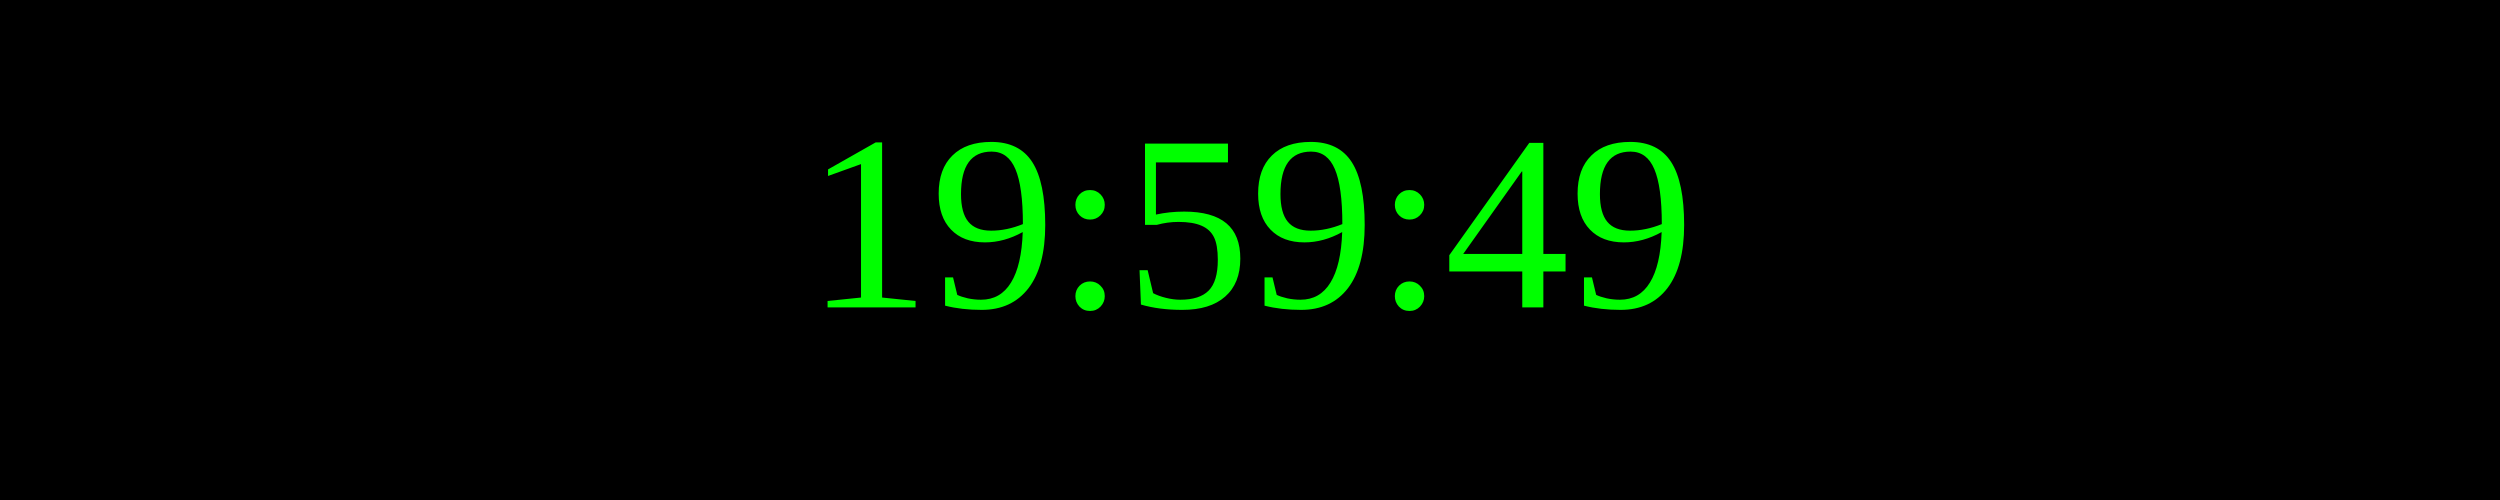
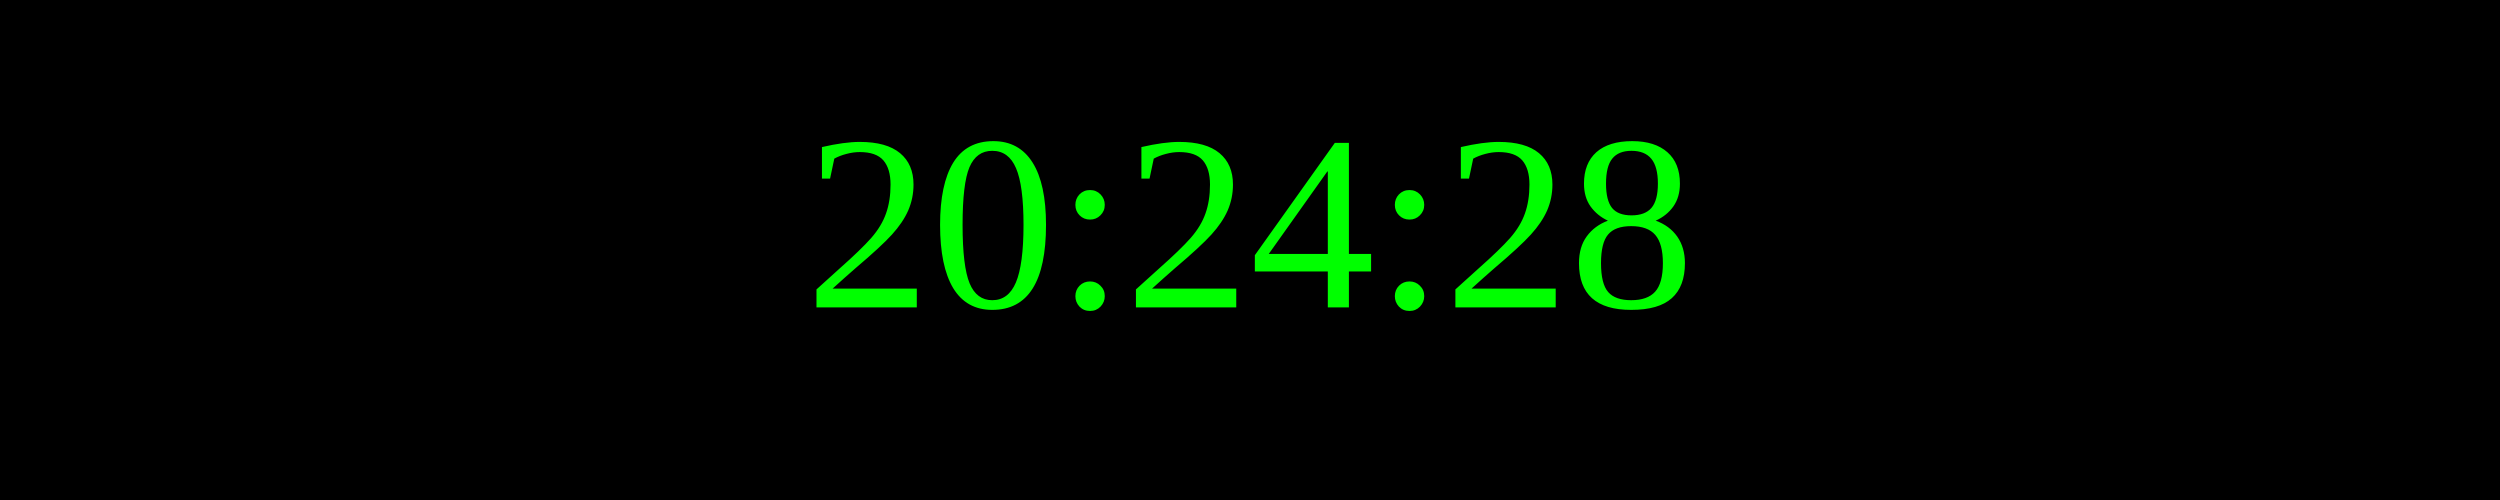
<svg xmlns="http://www.w3.org/2000/svg" width="250" height="50">
  <rect width="100%" height="100%" fill="black" />
  <text x="50%" y="50%" font-size="25" fill="lime" text-anchor="middle" dominant-baseline="middle">
- 19:59:49
+ 20:24:28
</text>
</svg>
